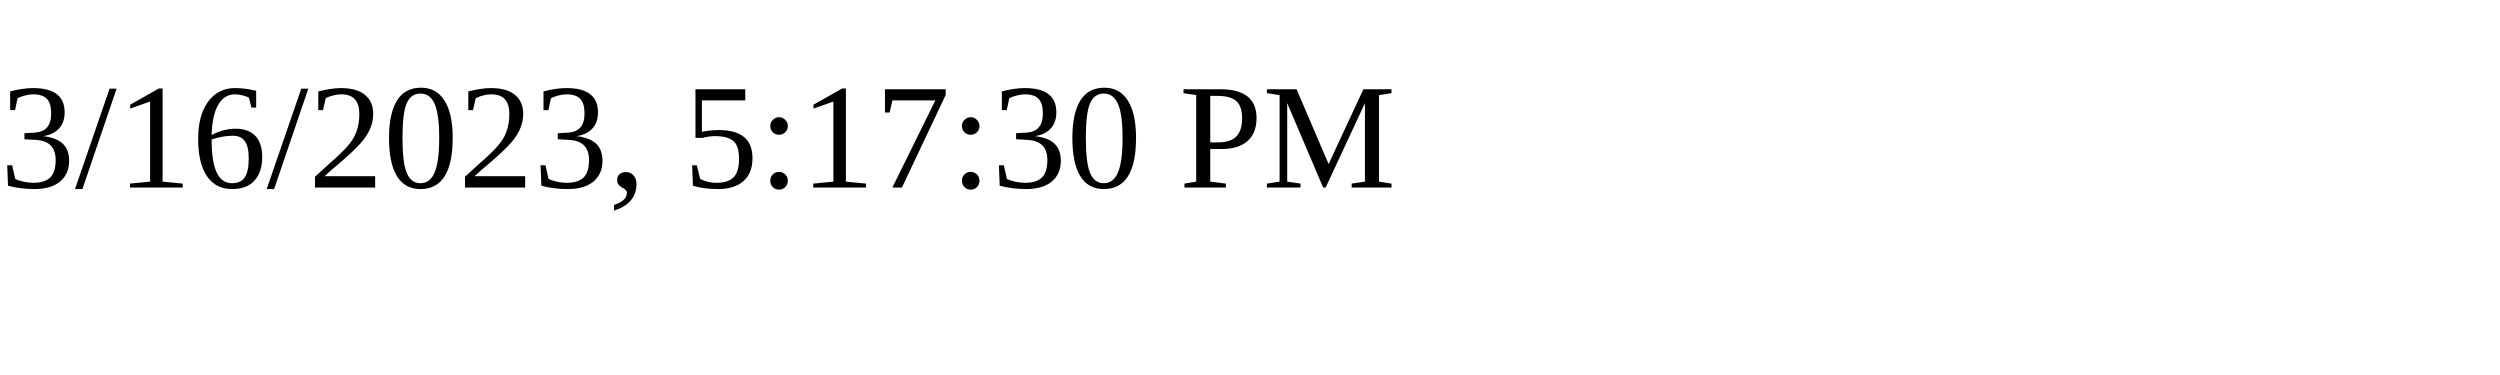
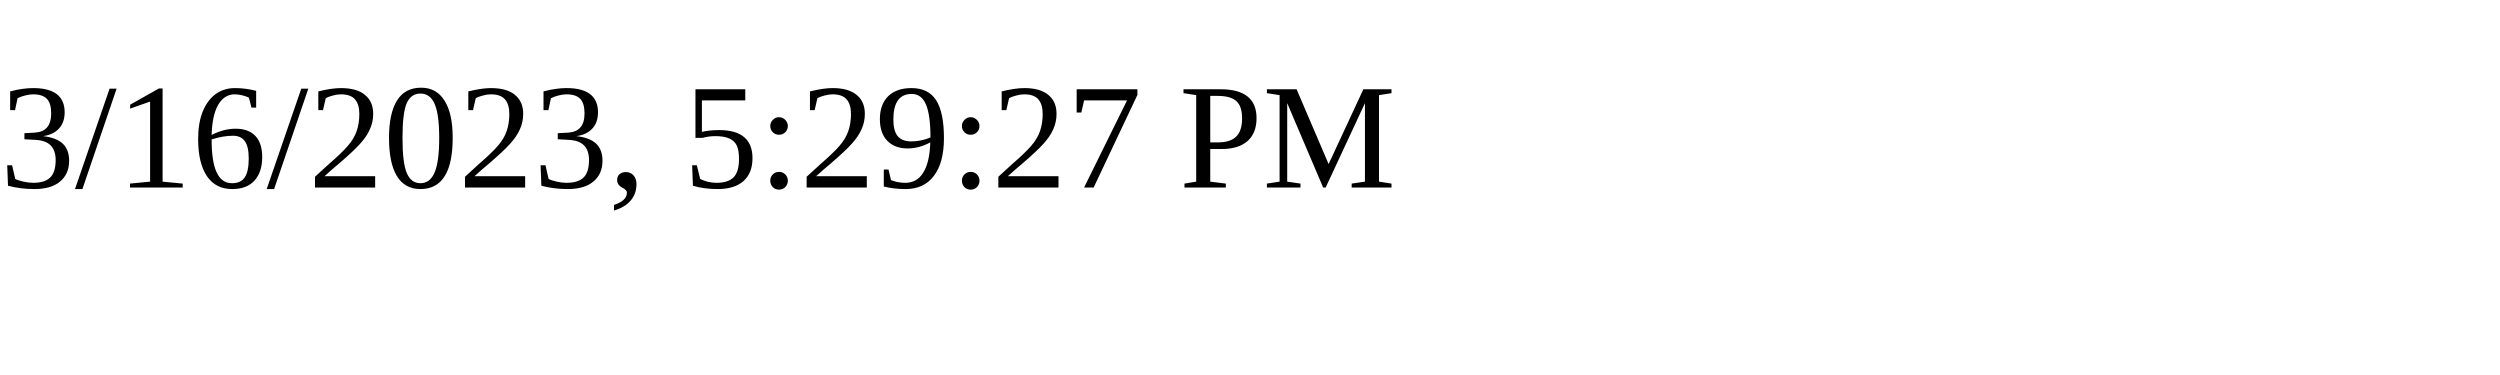
<svg xmlns="http://www.w3.org/2000/svg" height="30" width="200">
-   <text x="0" y="15">3/16/2023, 5:17:30 PM</text>
+   <text x="0" y="15">3/16/2023, 5:29:27 PM</text>
</svg>
